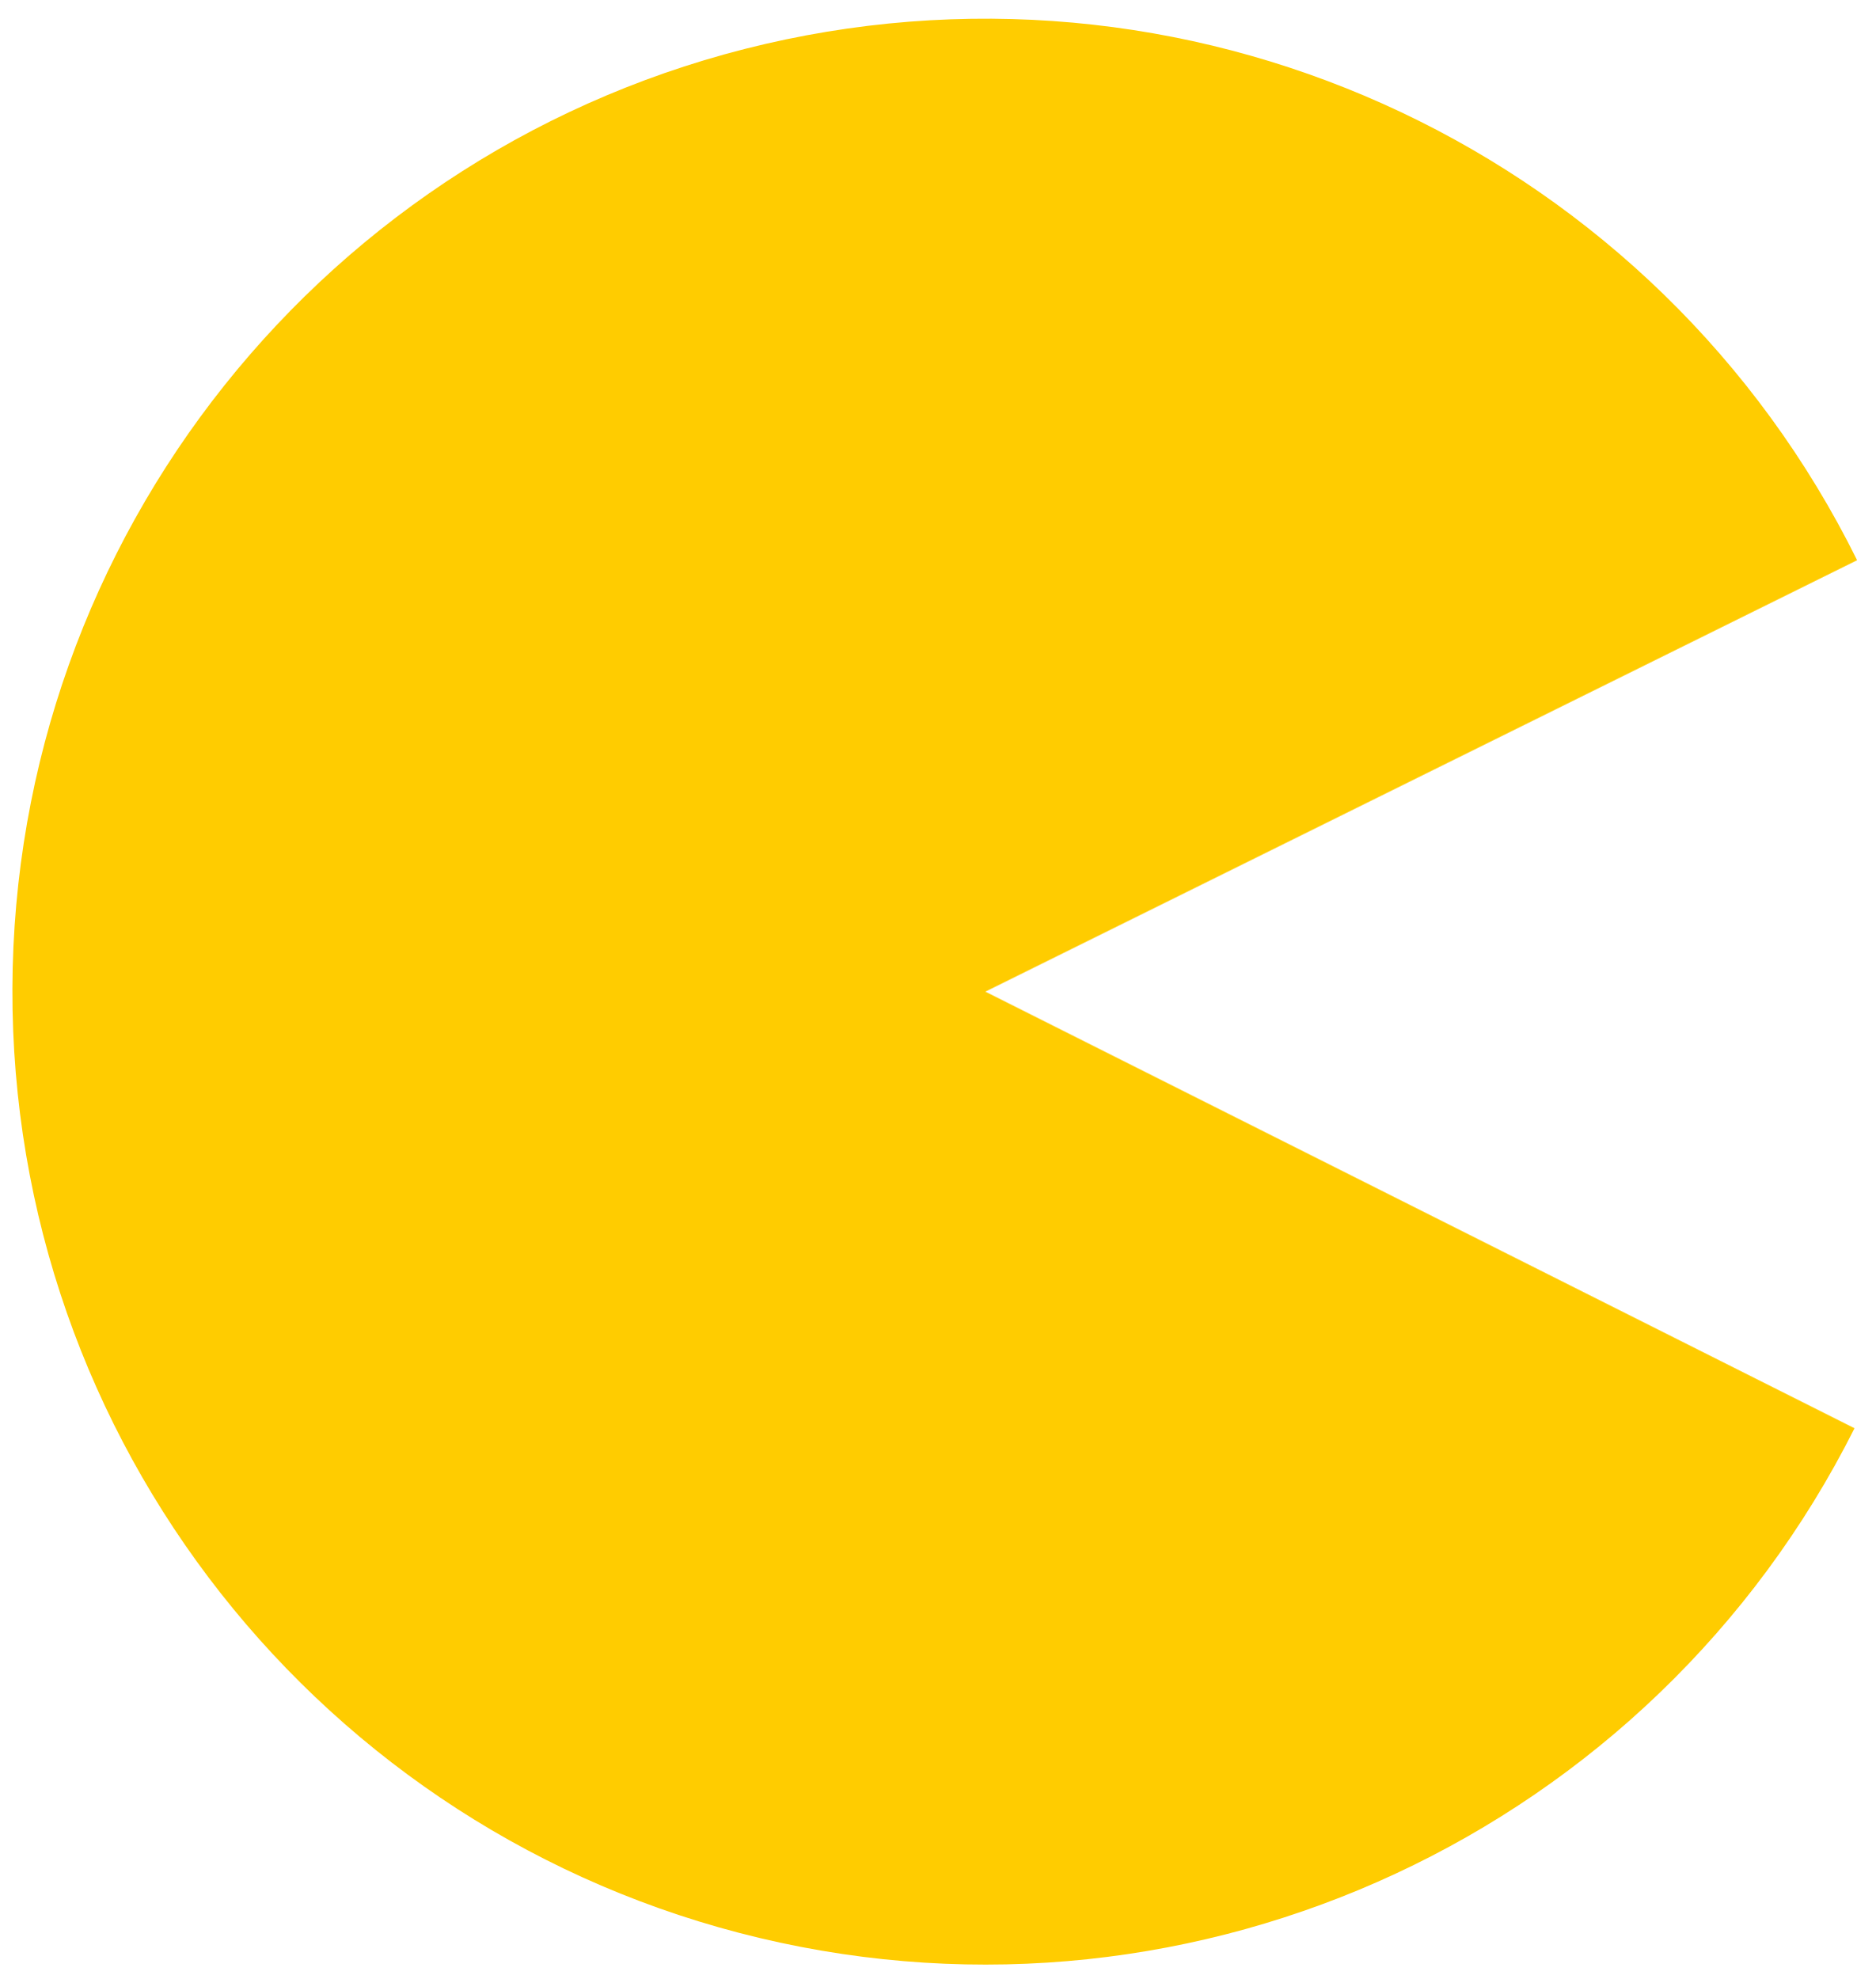
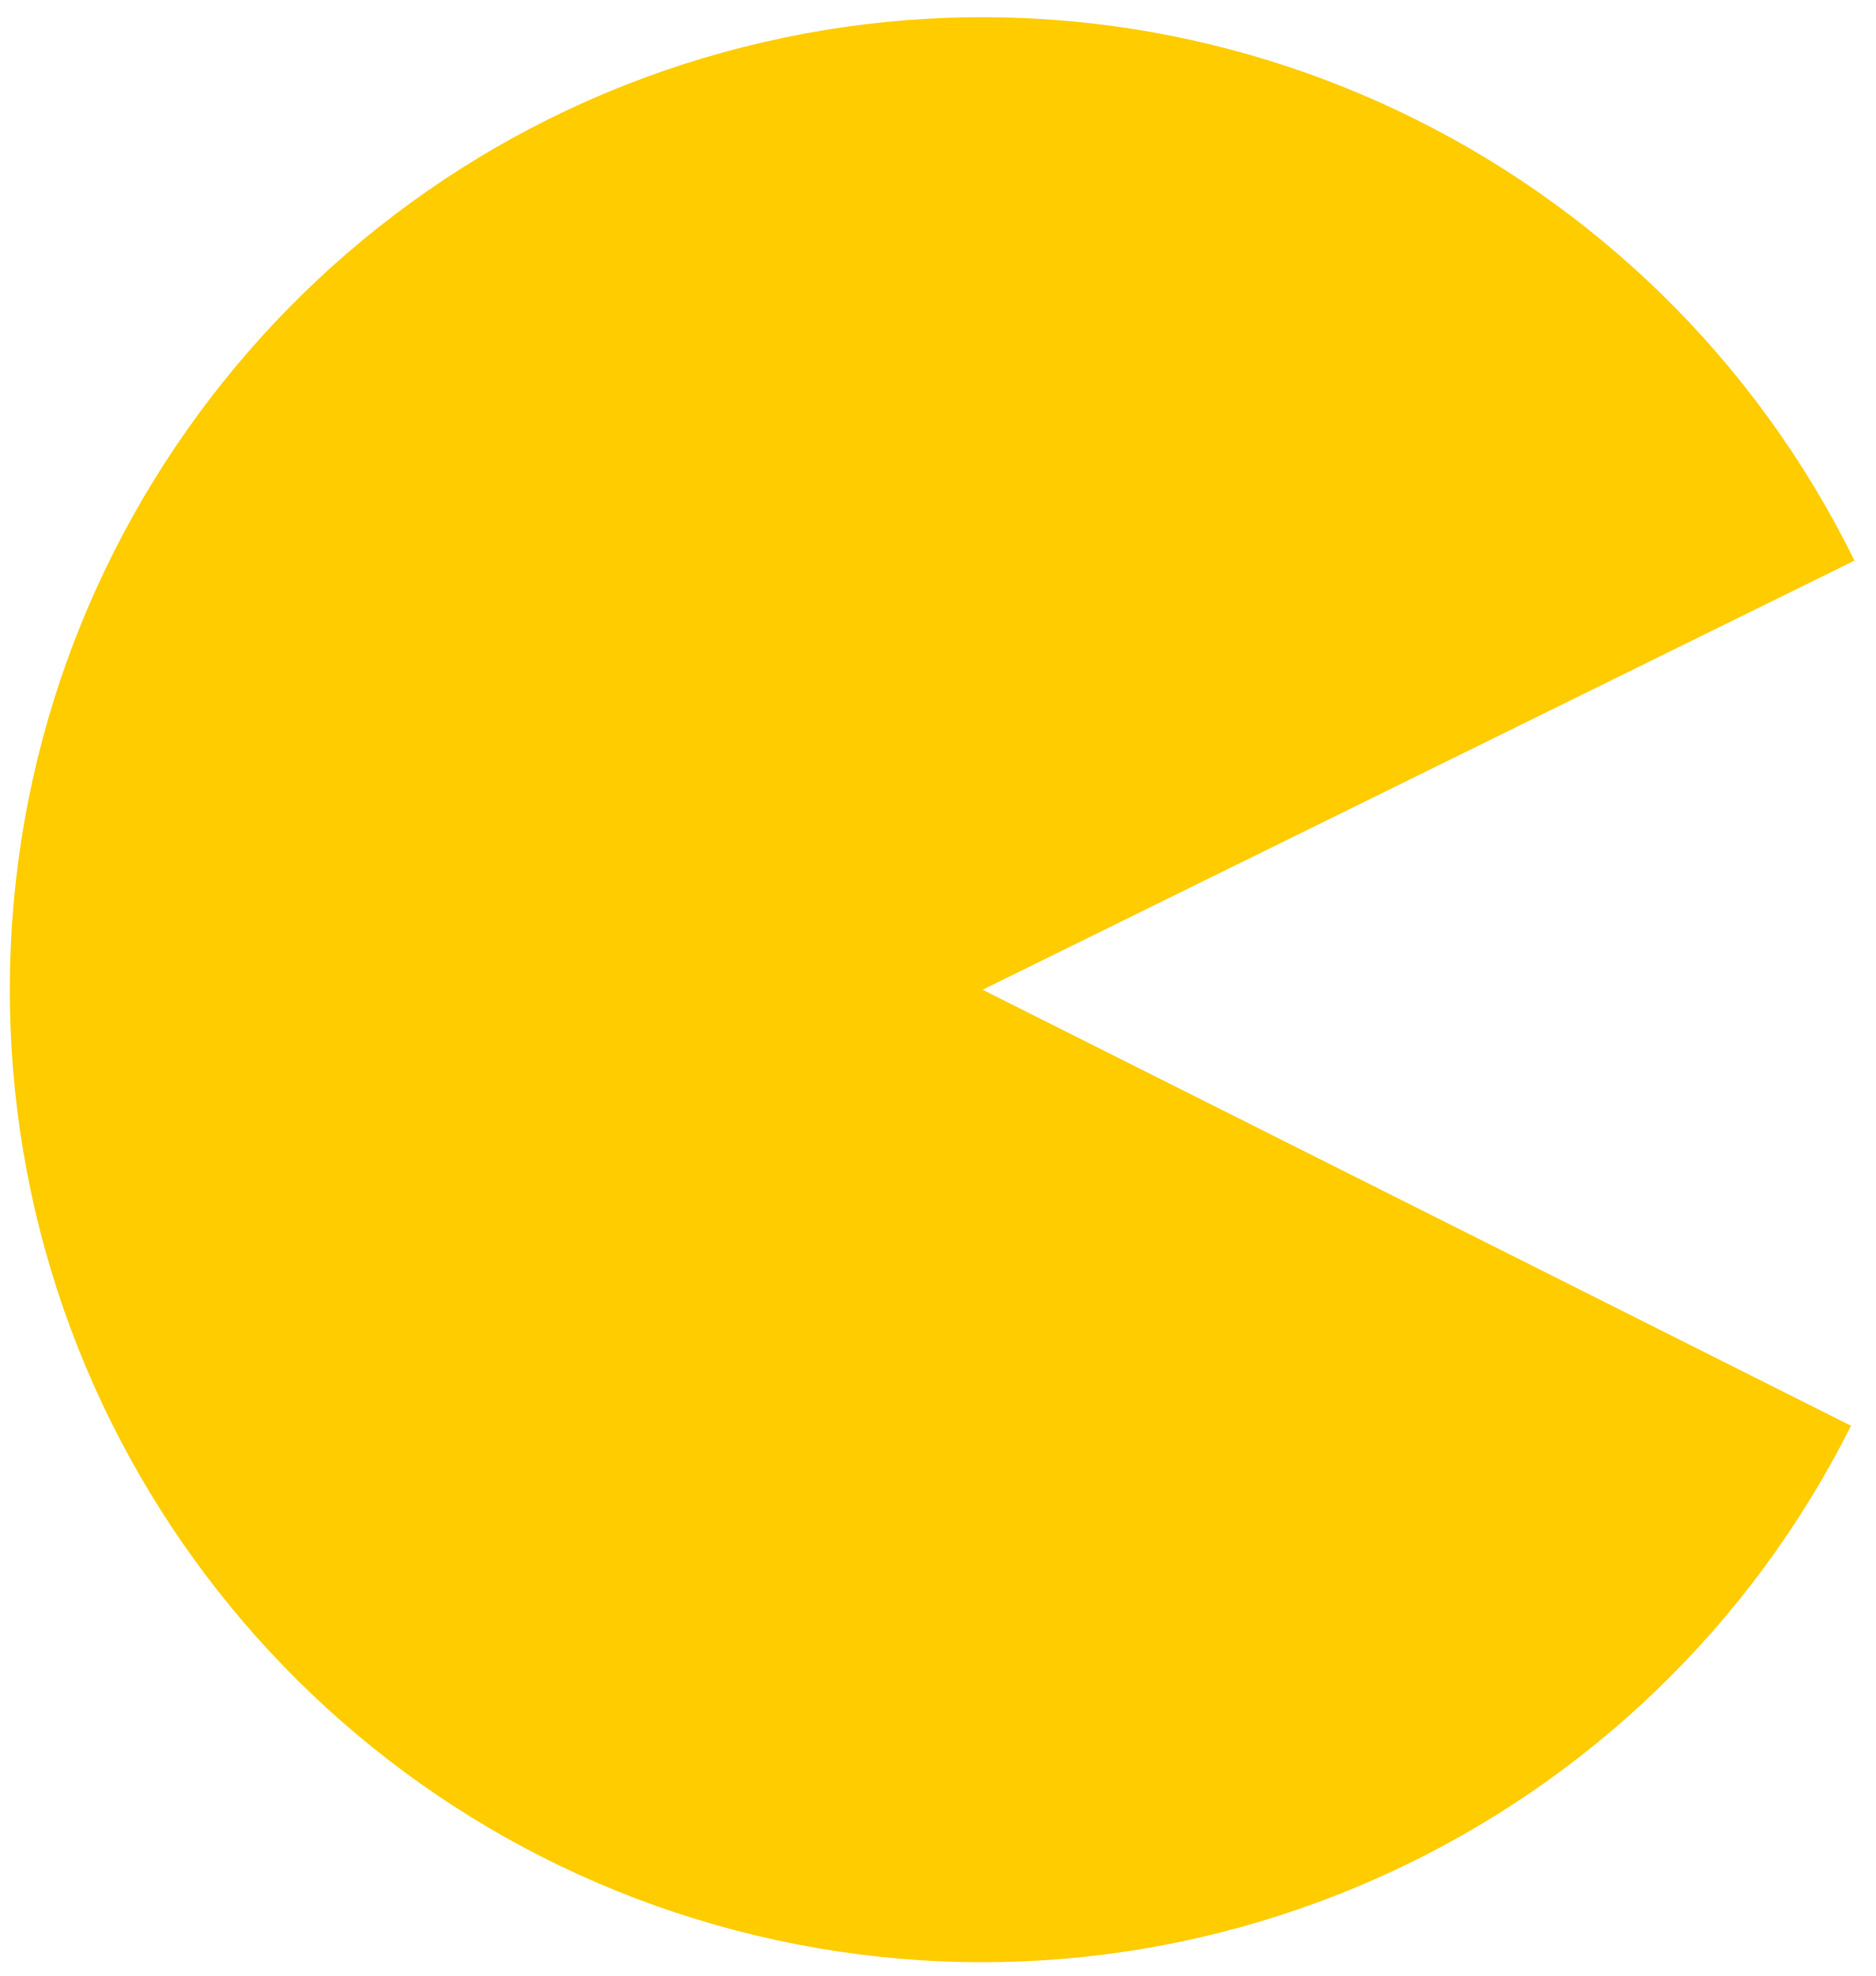
- <svg xmlns="http://www.w3.org/2000/svg" height="571.11" width="541.6">
-   <path style="fill:#ffcc00" d="M535.441,412.339A280.868,280.868 0 1,1 536.186,161.733L284.493,286.29Z" />
+ <svg xmlns="http://www.w3.org/2000/svg" width="542" height="571">
+   <path fill="#fc0" d="M535 412a281 281 0 1 1 1-250L284 286z" />
</svg>
